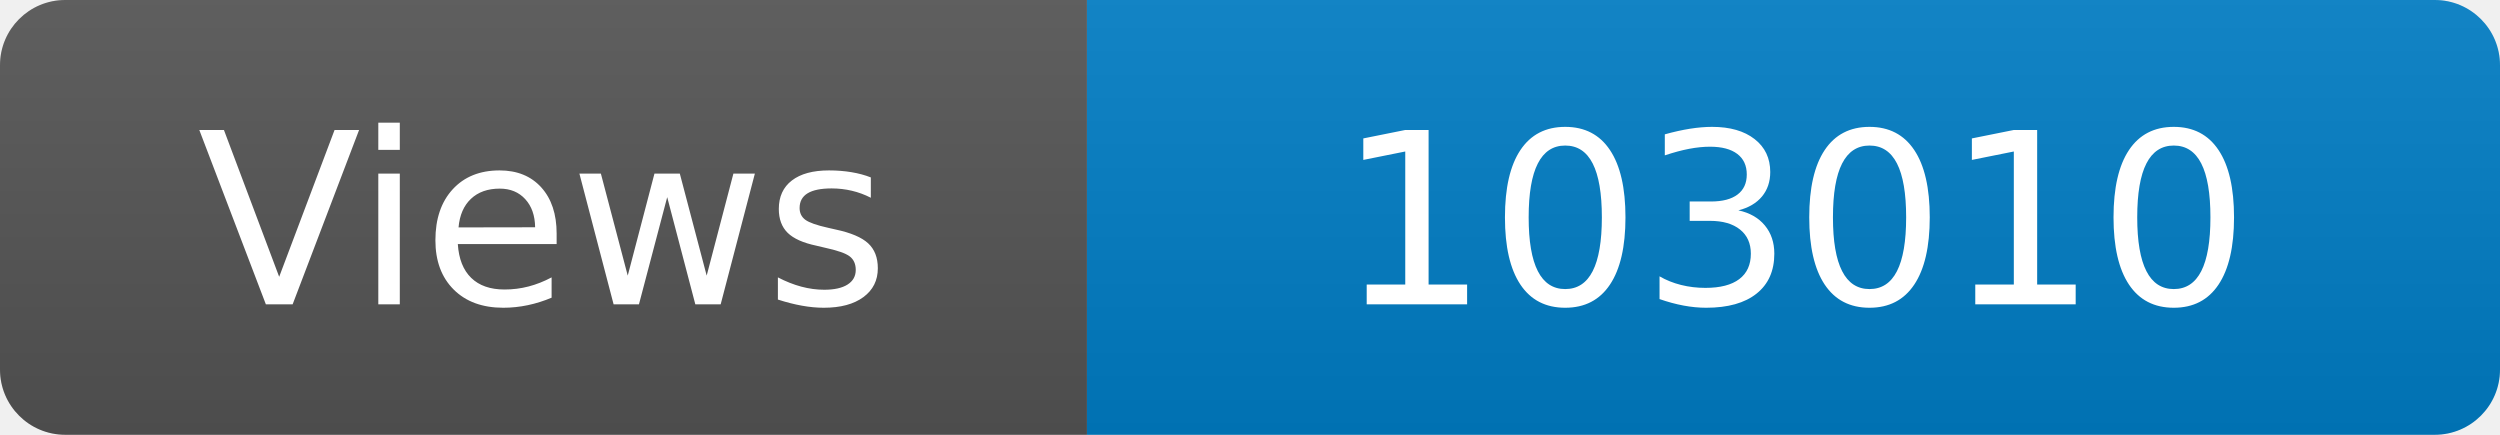
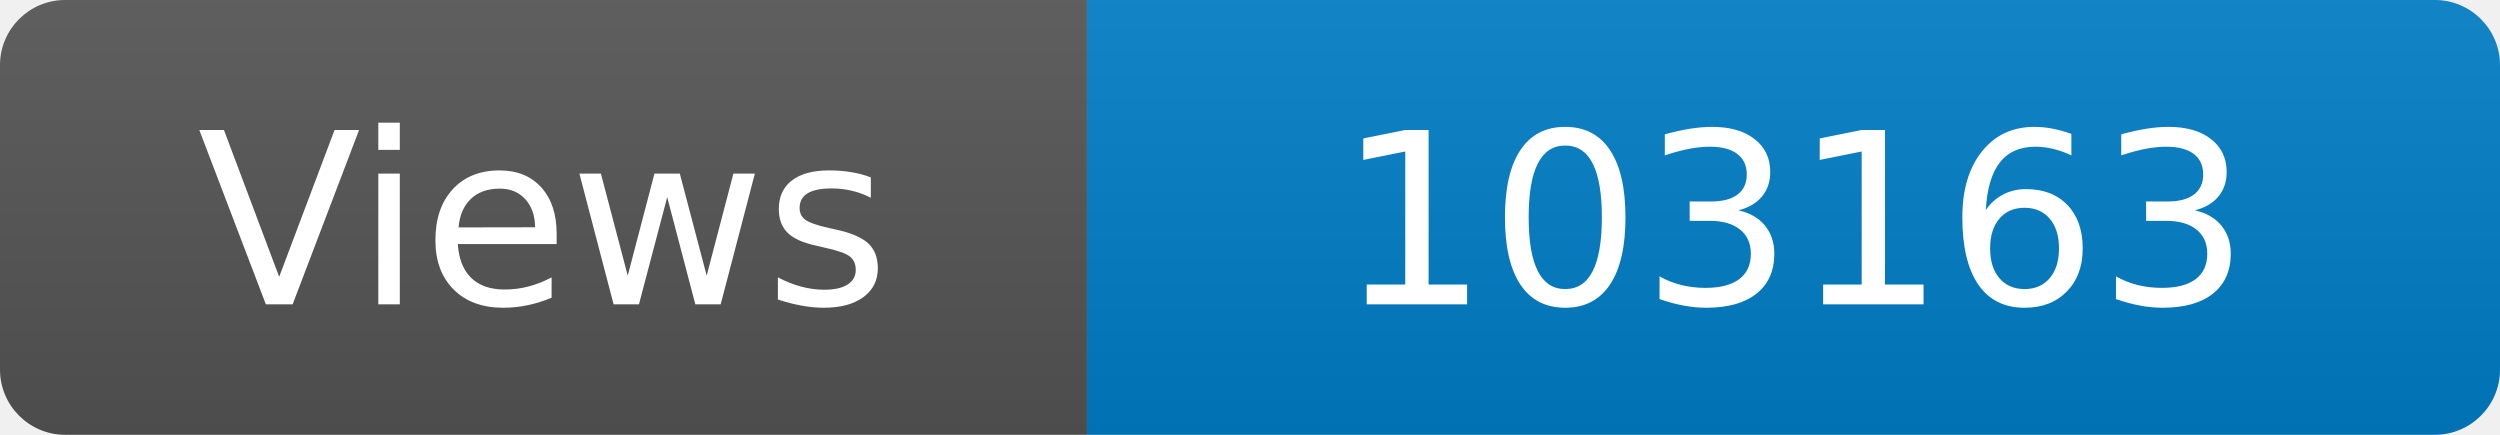
<svg xmlns="http://www.w3.org/2000/svg" width="115" height="20" role="img" aria-label="Maintained?: yes">
  <linearGradient id="s" x2="0" y2="100%">
    <stop offset="0" stop-color="#bbb" stop-opacity=".1" />
    <stop offset="1" stop-opacity=".1" />
  </linearGradient>
  <clipPath id="r">
    <rect width="115" height="20" rx="3" fill="#fff" />
  </clipPath>
  <g clip-path="url(#r)">
    <rect width="50" height="20" fill="#555" />
    <rect x="50" width="160" height="20" fill="#007ec6" />
    <rect width="115" height="20" fill="url(#s)" />
  </g>
  <g fill="#fff" text-anchor="middle" font-family="Verdana,Geneva,DejaVu Sans,sans-serif" font-size="110">
    <text x="250" y="140" transform="scale(.1)" fill="#fff">Views</text>
-     <text x="825" y="140" transform="scale(.1)" fill="#fff">103010</text>
+     <text x="825" y="140" transform="scale(.1)" fill="#fff">103163</text>
  </g>
</svg>
